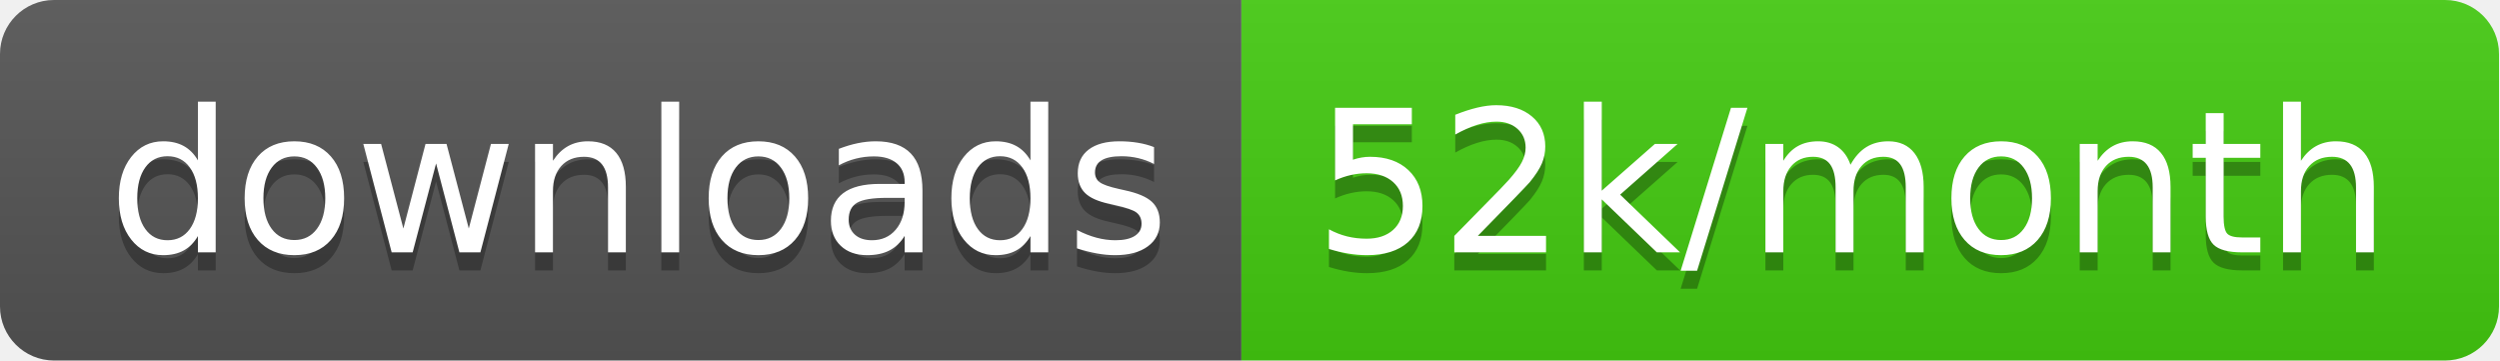
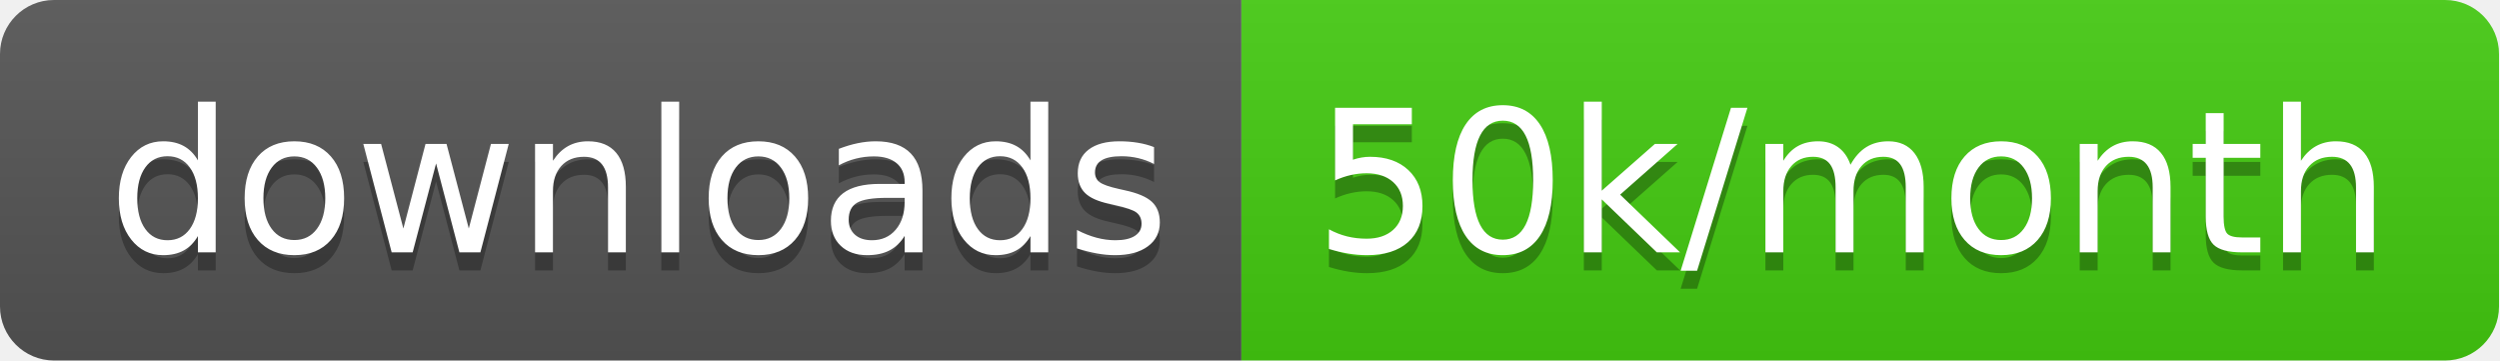
<svg xmlns="http://www.w3.org/2000/svg" width="138.7" height="20">
  <linearGradient id="smooth" x2="0" y2="100%">
    <stop offset="0" stop-color="#bbb" stop-opacity=".1" />
    <stop offset="1" stop-opacity=".1" />
  </linearGradient>
  <clipPath id="round">
    <rect width="138.7" height="20" rx="3" fill="#fff" />
  </clipPath>
  <g clip-path="url(#round)">
    <rect width="68.9" height="20" fill="#555" />
    <rect x="68.9" width="69.8" height="20" fill="#4c1" />
    <rect width="138.7" height="20" fill="url(#smooth)" />
  </g>
  <g fill="#fff" text-anchor="middle" font-family="DejaVu Sans,Verdana,Geneva,sans-serif" font-size="110">
    <text x="354.5" y="150" fill="#010101" fill-opacity=".3" transform="scale(0.1)" textLength="589.0" lengthAdjust="spacing">downloads</text>
    <text x="354.5" y="140" transform="scale(0.1)" textLength="589.0" lengthAdjust="spacing">downloads</text>
-     <text x="1028.0" y="150" fill="#010101" fill-opacity=".3" transform="scale(0.1)" textLength="598.0" lengthAdjust="spacing">52k/month</text>
-     <text x="1028.0" y="140" transform="scale(0.1)" textLength="598.0" lengthAdjust="spacing">52k/month</text>
+     <text x="1028.0" y="150" fill="#010101" fill-opacity=".3" transform="scale(0.1)" textLength="598.0" lengthAdjust="spacing">50k/month</text>
+     <text x="1028.0" y="140" transform="scale(0.1)" textLength="598.0" lengthAdjust="spacing">50k/month</text>
  </g>
</svg>
